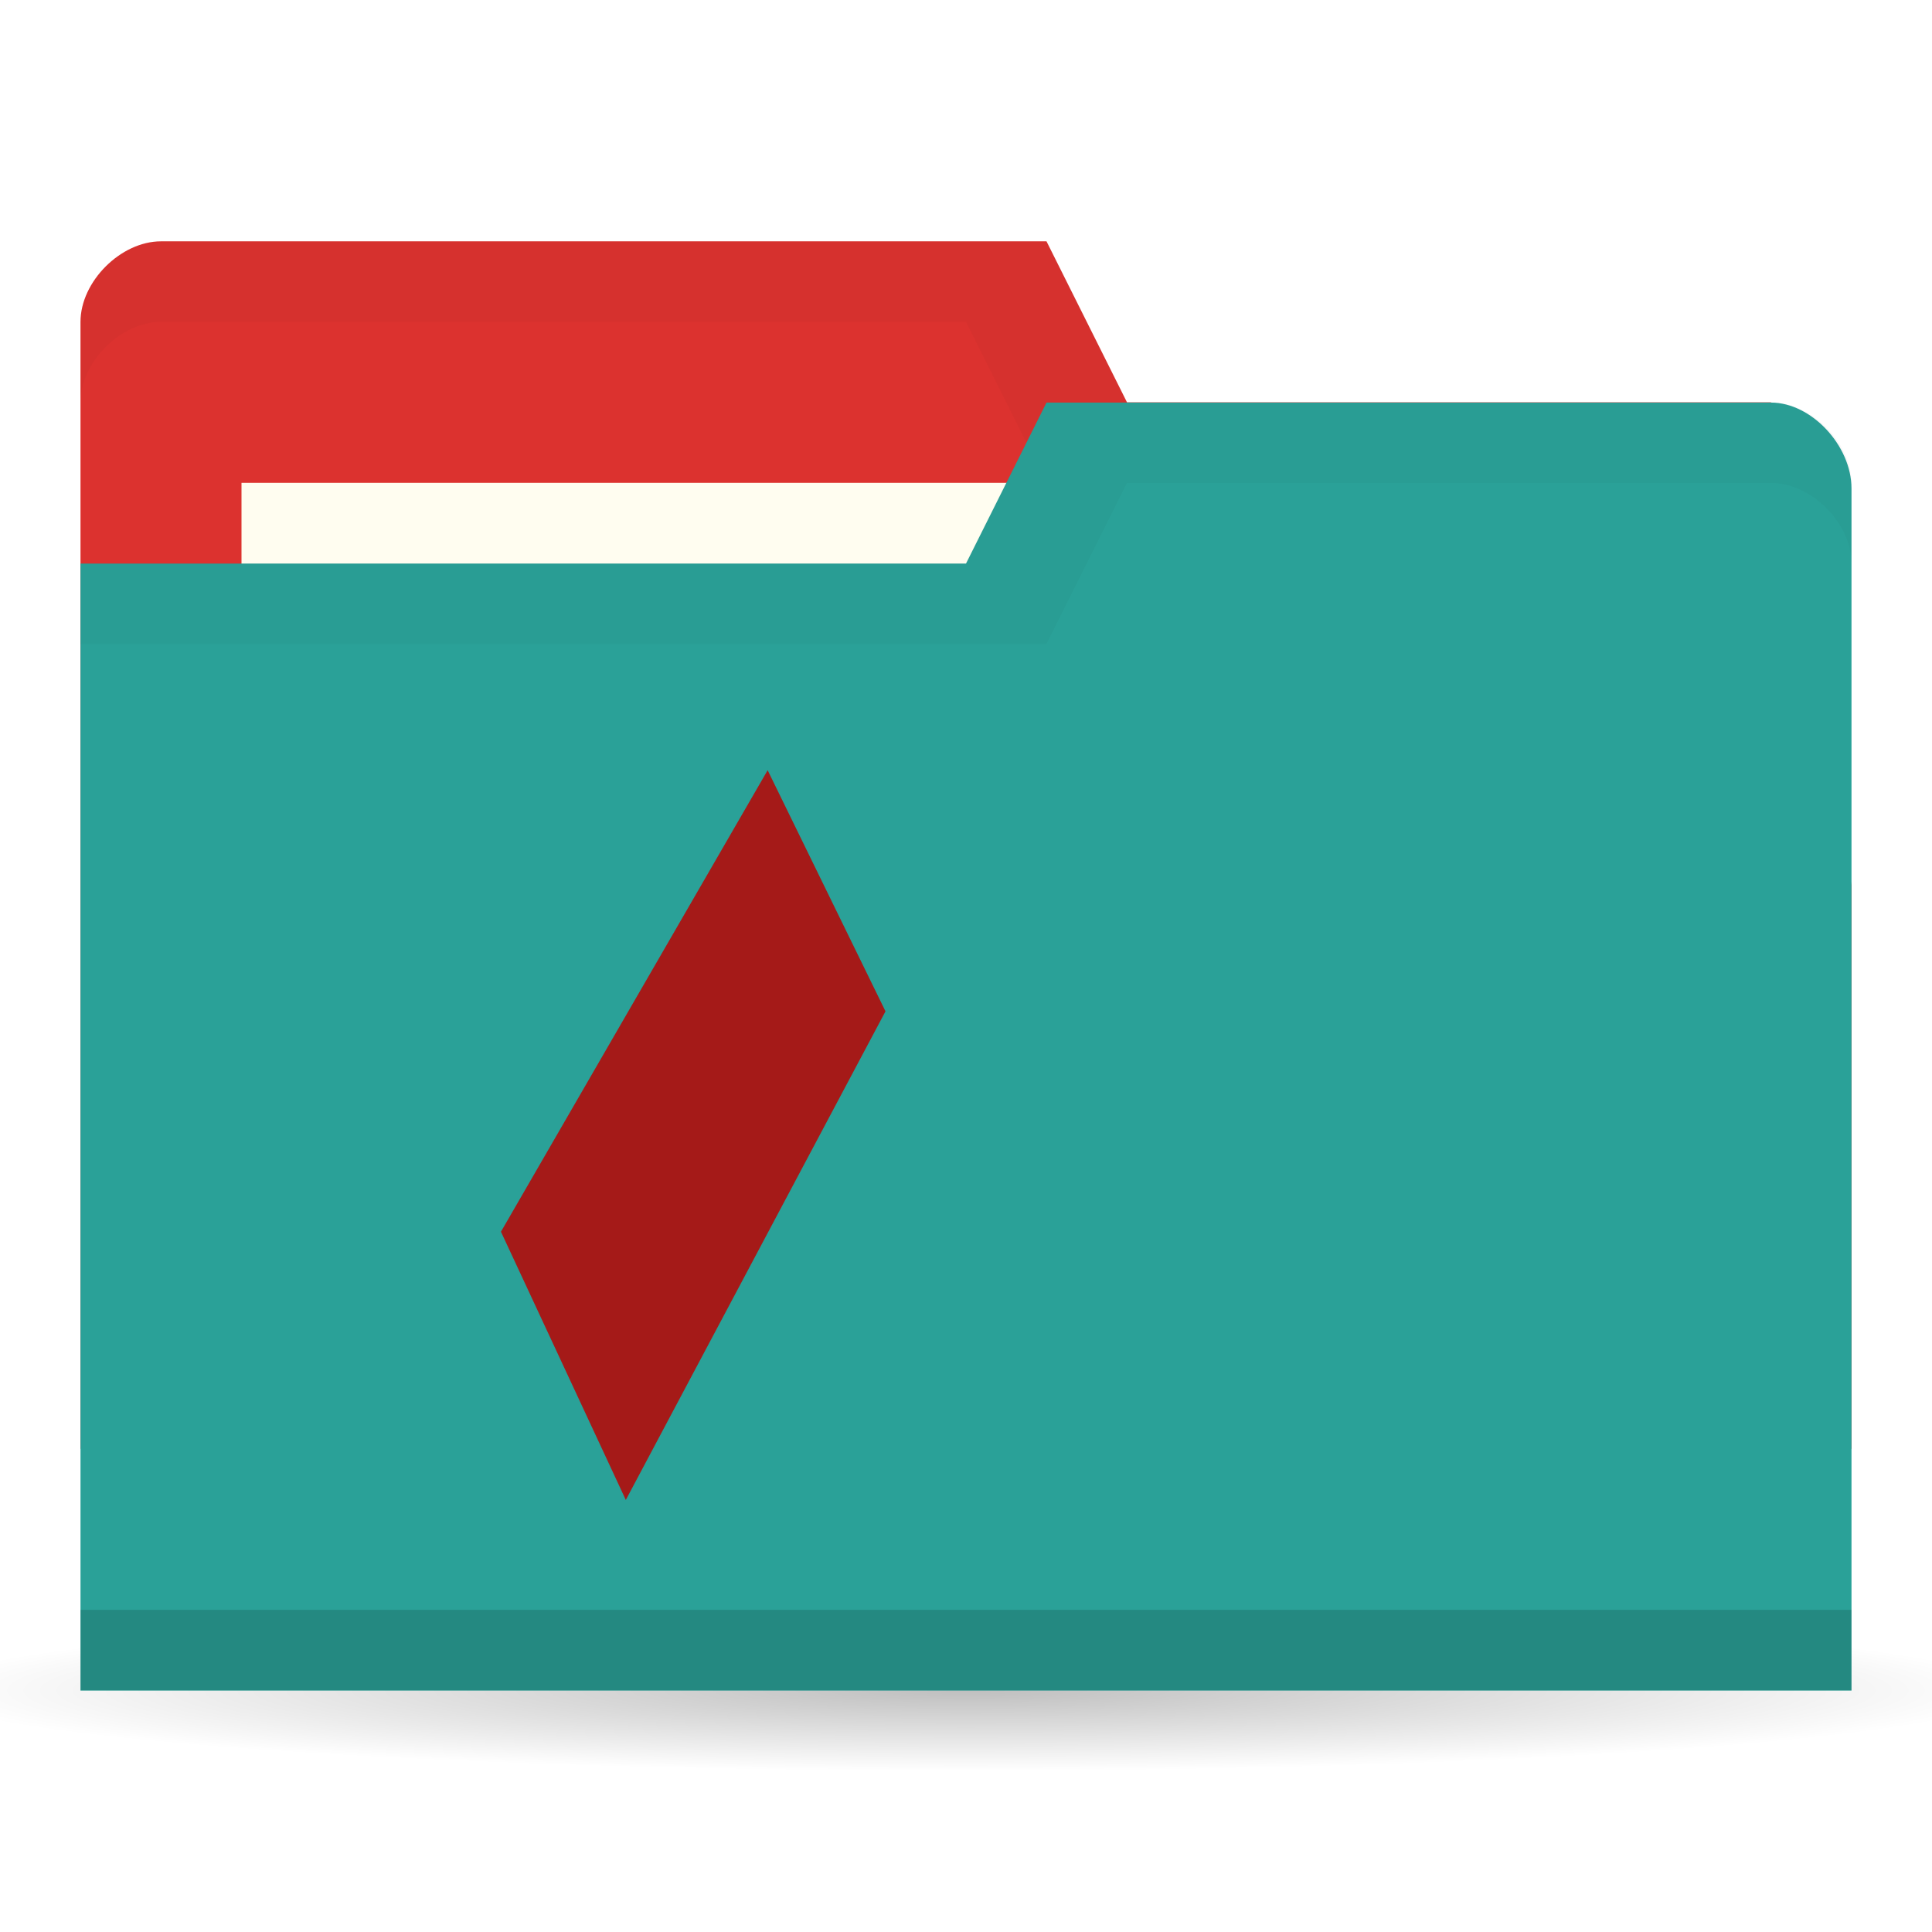
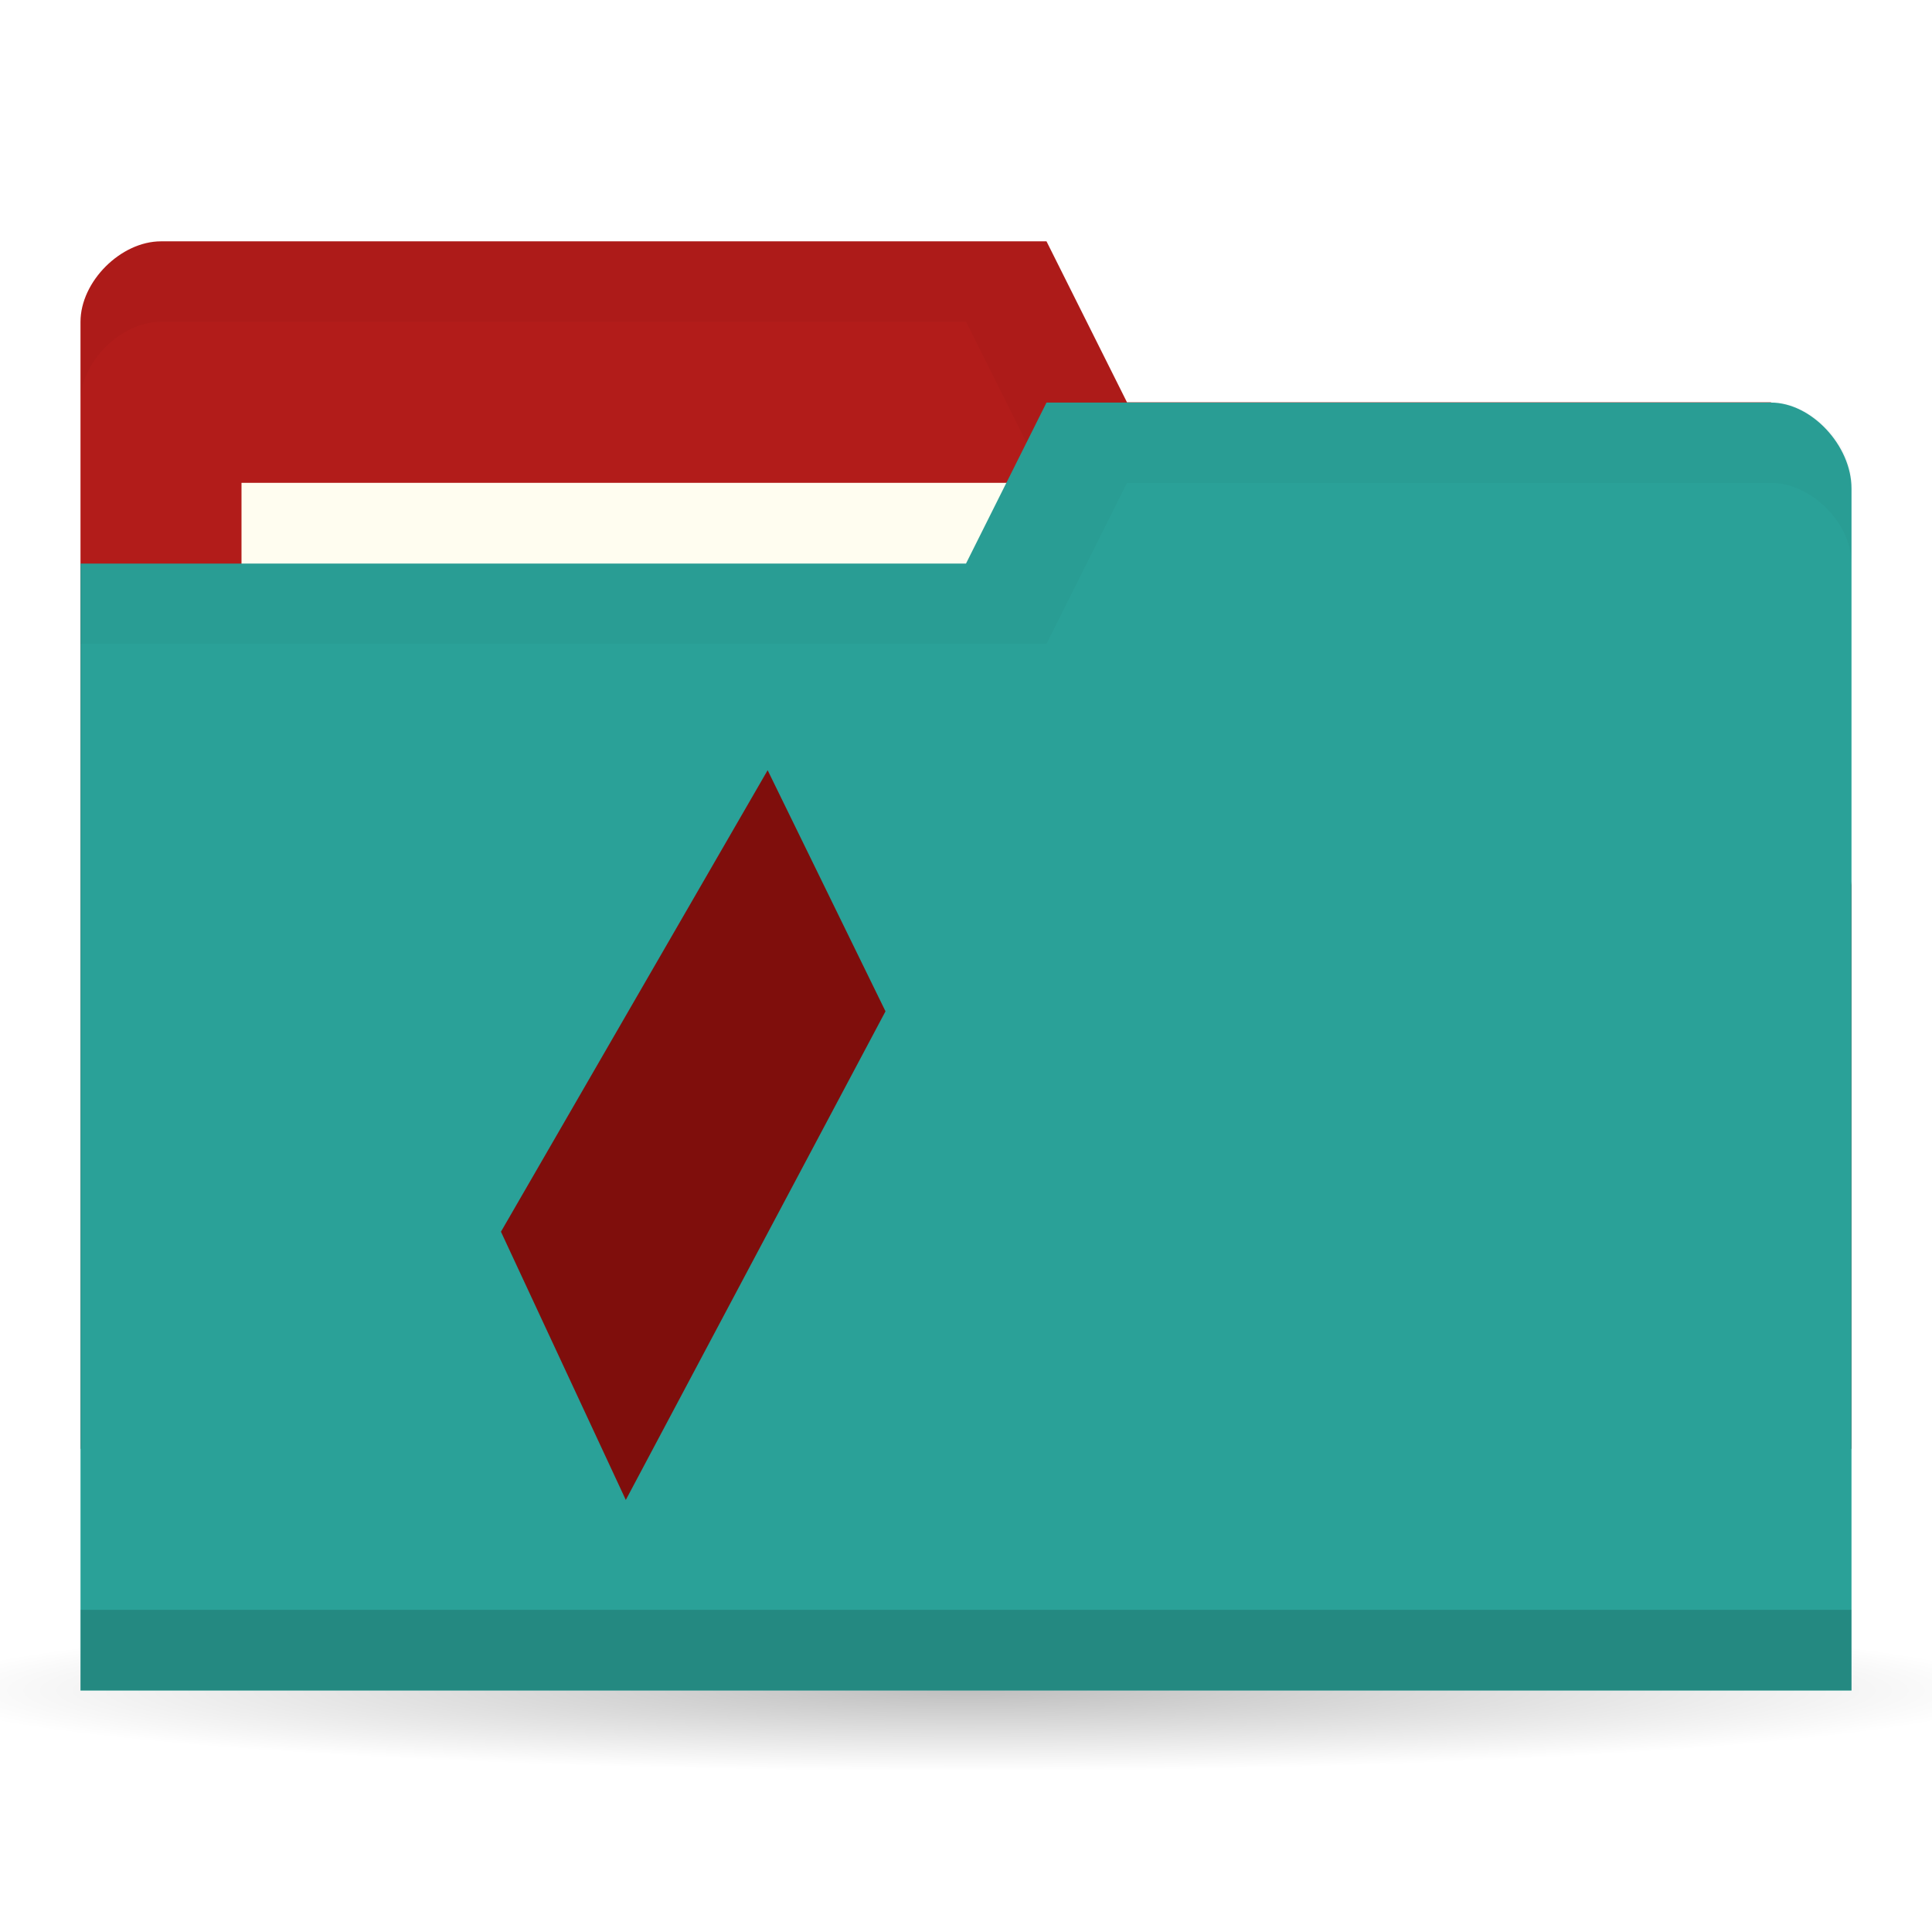
<svg xmlns="http://www.w3.org/2000/svg" viewBox="0 0 24 24">
  <defs>
    <radialGradient r="11" cy="19" cx="11" gradientTransform="matrix(1,0,0,0.09090909,0,17.27273)" gradientUnits="userSpaceOnUse" id="radialGradient3783">
      <stop style="stop-color:#000;stop-opacity:1" />
      <stop offset="1" style="stop-color:#000;stop-opacity:0" />
    </radialGradient>
  </defs>
  <g transform="translate(0,-1028.362)">
    <path d="m 22 19 c 0 0.552 -4.925 1 -11 1 -6.075 0 -11 -0.448 -11 -1 0 -0.552 4.925 -1 11 -1 6.075 0 11 0.448 11 1 z" transform="matrix(1.181818,0,0,1,-1,1030.362)" style="fill:url(#radialGradient3783);opacity:0.25;fill-opacity:1;stroke:none" />
-     <path d="m 1 1032.36 0 14 22 0 0 -7 -1 -6 -8 0 -1 -2 -11 0 c -0.5 0 -1 0.5 -1 1 z" style="fill:#DC322F;fill-opacity:1;stroke:none" />
+     <path d="m 1 1032.36 0 14 22 0 0 -7 -1 -6 -8 0 -1 -2 -11 0 c -0.5 0 -1 0.5 -1 1 z" style="fill:#b21c1a;fill-opacity:1;stroke:none" />
    <path d="m 2 1031.36 c -0.5 0 -1 0.5 -1 1 l 0 1 c 0 -0.5 0.5 -1 1 -1 l 10 0 1 2 9 0 0 6 0 -1 0 -6 -8 0 -1 -2 z" style="fill:#000;opacity:0.03;fill-opacity:1;stroke:none" />
    <rect width="10" height="4" x="3" y="1034.36" style="fill:#fffdf0;fill-opacity:1;stroke:none" />
    <path d="m 23 1034.43 0 14.933 -22 0 0 -14 11 0 1 -2 9 0 c 0.5 0 1 0.533 1 1.067 z" style="fill:#2aa198;fill-opacity:1;stroke:none" />
    <path d="m 1 1048.36 0 1 22 0 0 -1 z" style="fill:#000;opacity:0.15;fill-opacity:1;stroke:none" />
    <path d="m 13 1033.36 -1 2 -11 0 0 1 12 0 1 -2 8 0 c 0.5 0 1 0.5 1 1 l 0 -1 c 0 -0.5 -0.5 -1 -1 -1 z" style="fill:#000;opacity:0.03;fill-opacity:1;stroke:none" />
-     <polygon transform="matrix(7.6973814e-5,0,0,7.8029168e-5,6.750475,1038.362)" points="133156,76894 110963,115341 22194,115341 44385,76894 " style="fill:#a51a18;opacity:1;fill-opacity:1;fill-rule:evenodd" />
-     <polygon transform="matrix(7.8854581e-5,0,0,7.8029495e-5,6.500039,1037.362)" points="133156,76894 88772,0 44385,0 88772,76894 " style="fill:#a51a18;opacity:1;fill-opacity:1;fill-rule:evenodd" />
-     <path d="m 9.536 1037.93 -3.313 5.733 1.551 3.332 l 3.226 -6.07 z" style="fill:#a51a18;opacity:1;fill-opacity:1;fill-rule:evenodd" />
+     <polygon transform="matrix(7.6973814e-5,0,0,7.8029168e-5,6.750475,1038.362)" points="133156,76894 110963,115341 22194,115341 44385,76894 " style="fill:#7f0e0c;opacity:1;fill-opacity:1;fill-rule:evenodd" />
+     <polygon transform="matrix(7.8854581e-5,0,0,7.8029495e-5,6.500039,1037.362)" points="133156,76894 88772,0 44385,0 88772,76894 " style="fill:#7f0e0c;opacity:1;fill-opacity:1;fill-rule:evenodd" />
+     <path d="m 9.536 1037.93 -3.313 5.733 1.551 3.332 l 3.226 -6.07 z" style="fill:#7f0e0c;opacity:1;fill-opacity:1;fill-rule:evenodd" />
  </g>
</svg>
